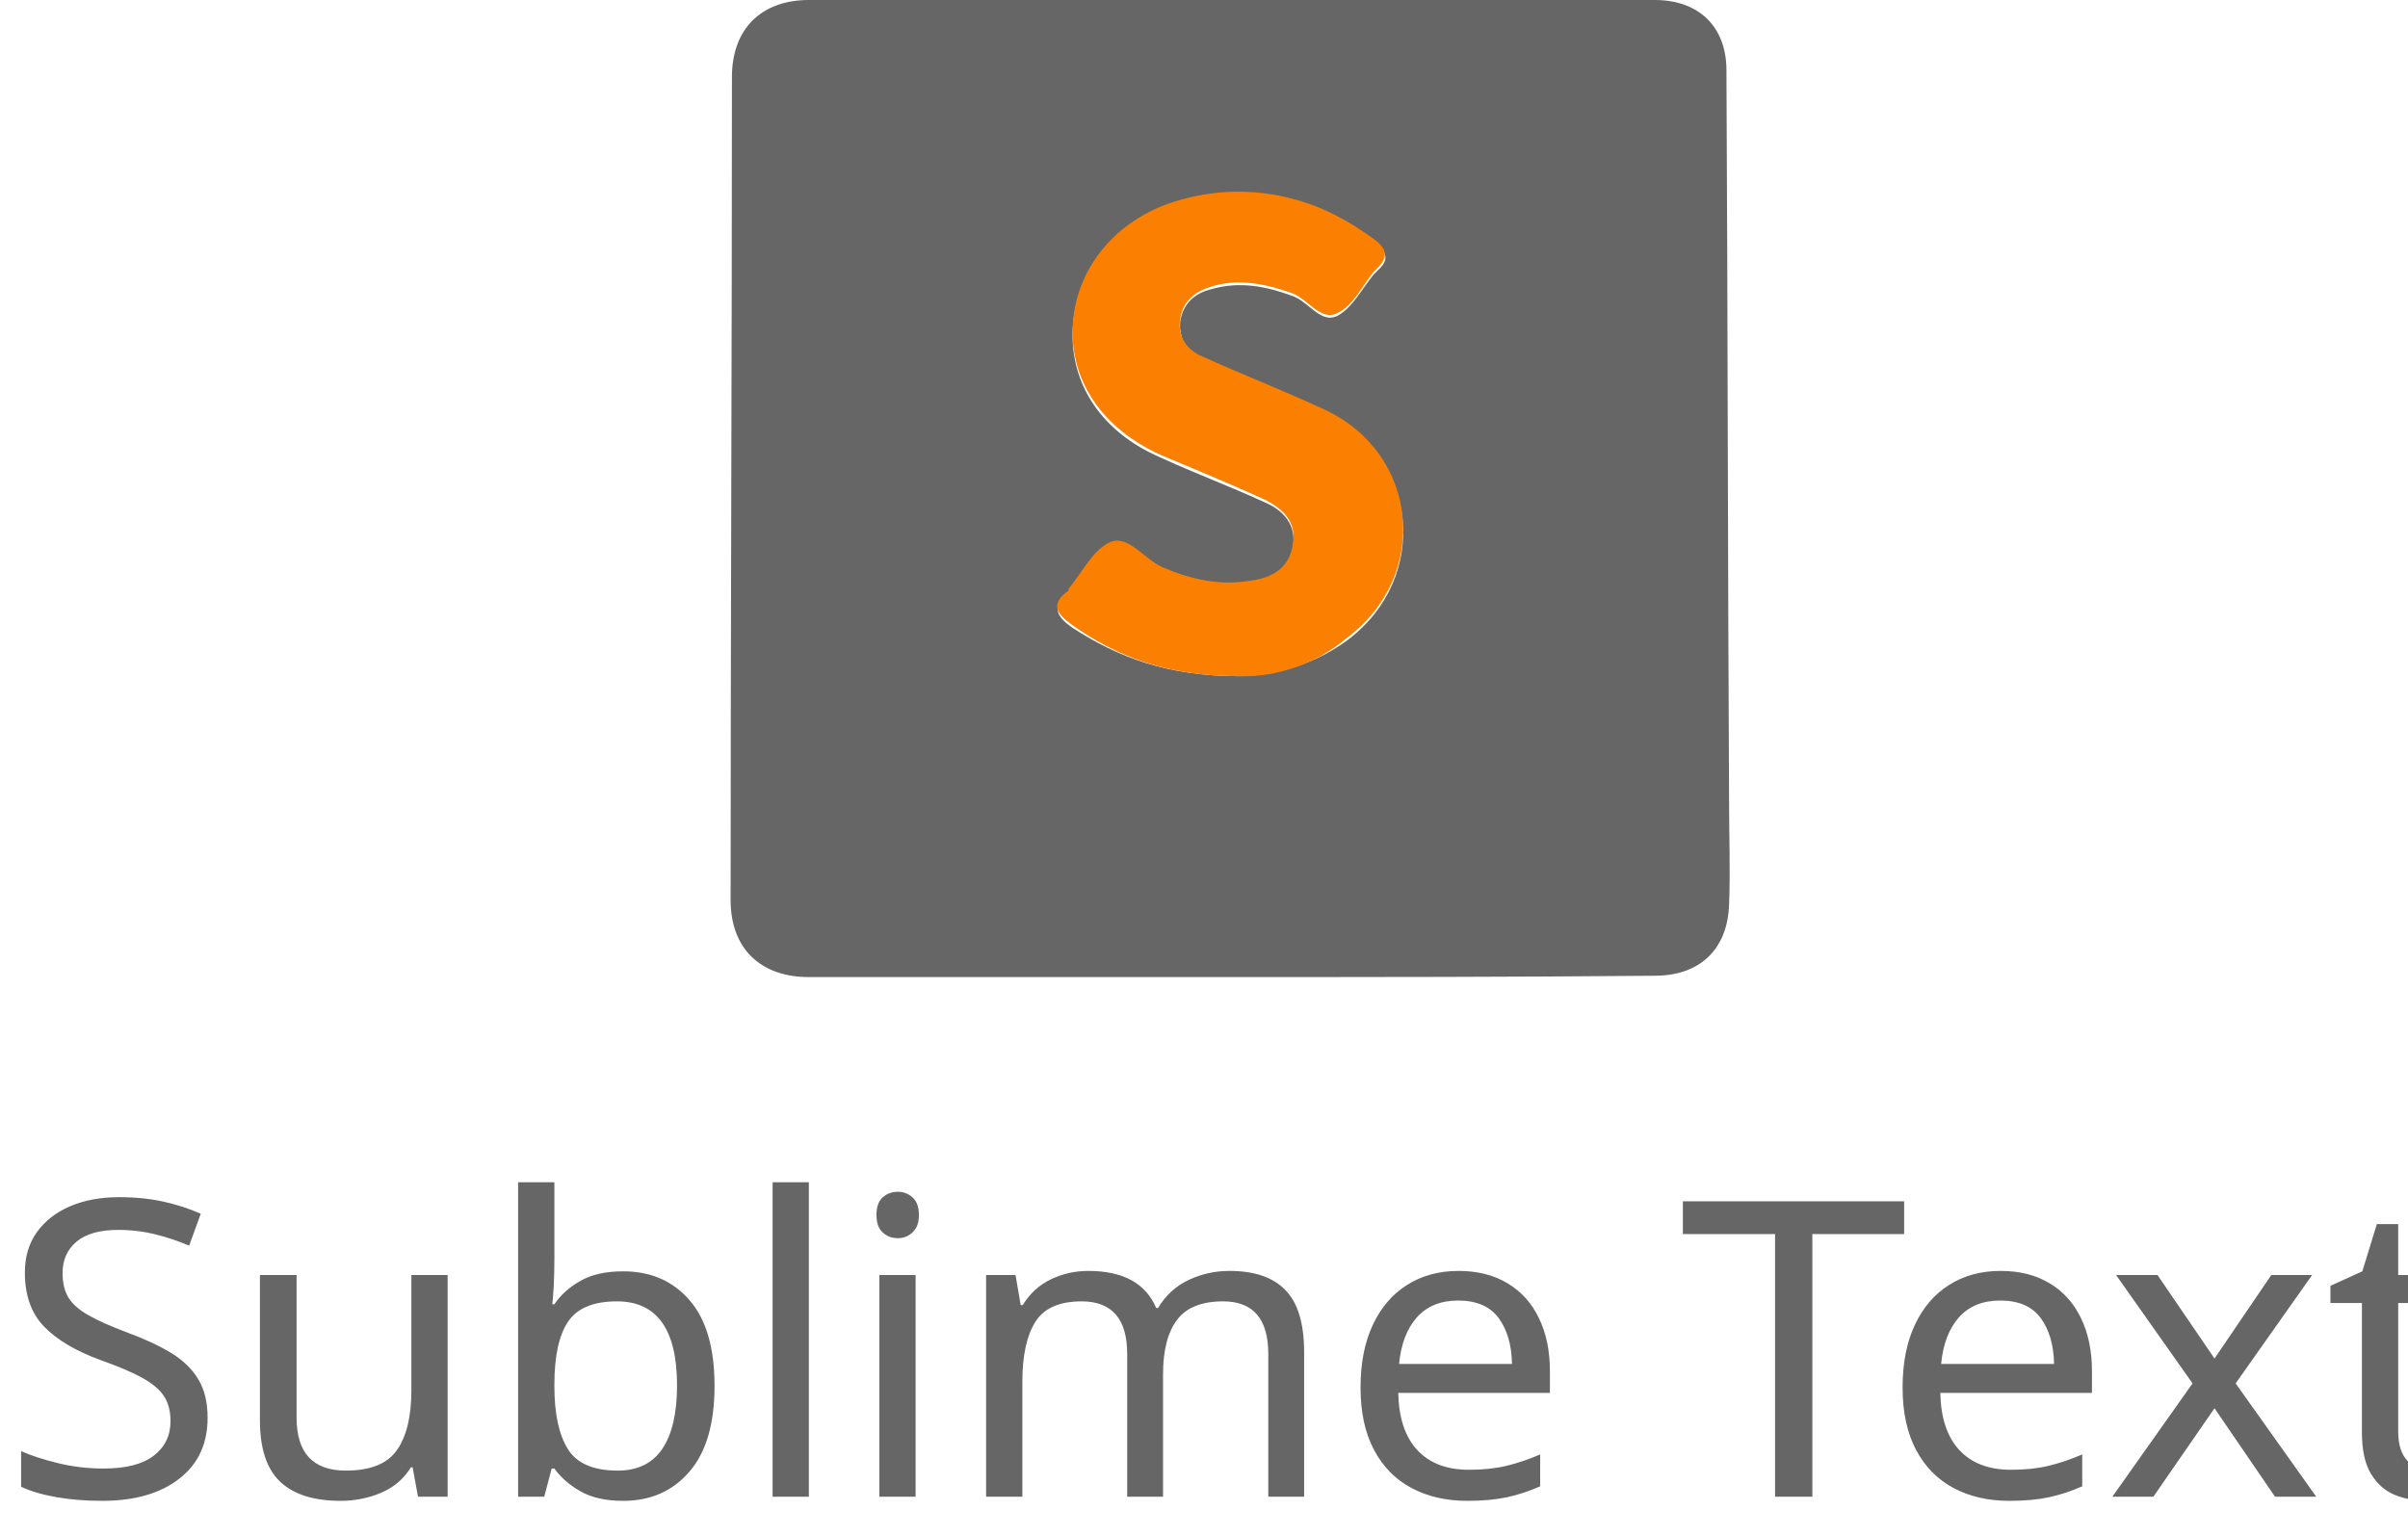
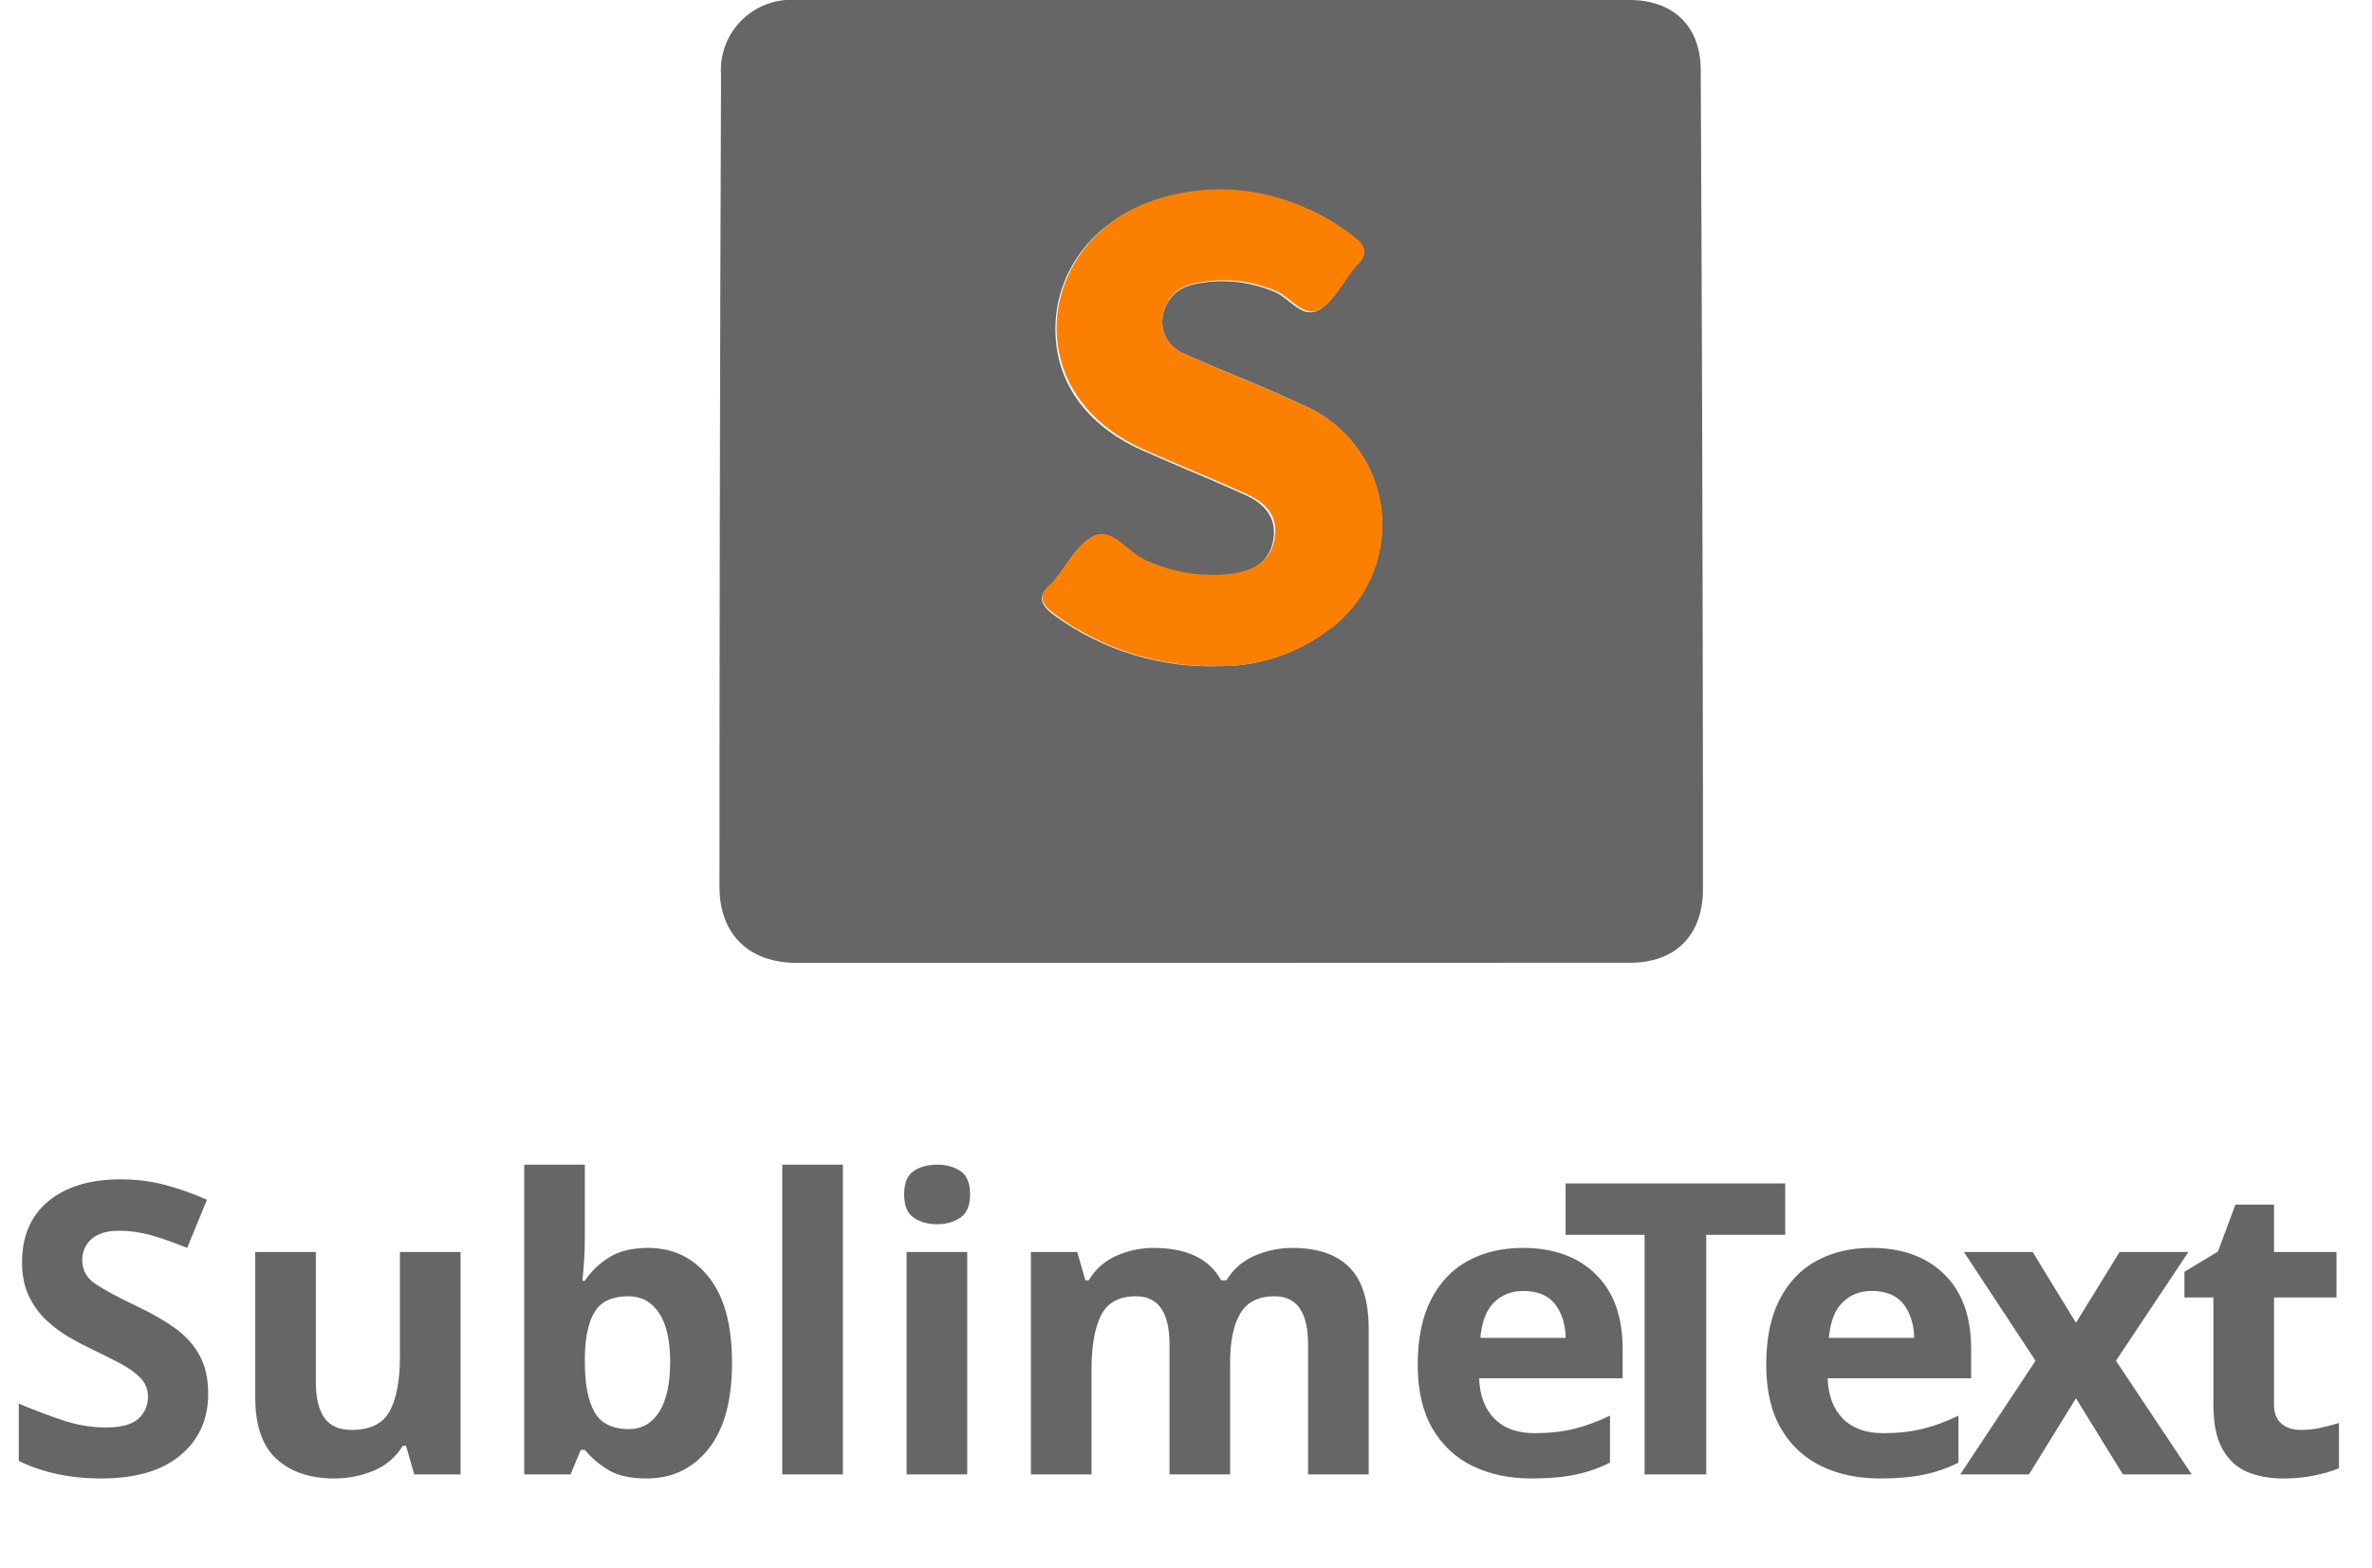
- <svg xmlns="http://www.w3.org/2000/svg" version="1.1" id="Layer_1" x="0px" y="0px" width="181.6px" height="115.8px" viewBox="0 0 181.6 115.8" enable-background="new 0 0 181.6 115.8" xml:space="preserve">
-   <font horiz-adv-x="1000">
-     <font-face font-family="MyriadPro-Bold" units-per-em="1000" underline-position="-100" underline-thickness="50" />
-     <missing-glyph horiz-adv-x="500" d="M0,0l500,0l0,700l-500,0M250,395l-170,255l340,0M280,350l170,255l0,-510M80,50l170,255l170,-255M50,605l170,-255l-170,-255z" />
-     <glyph unicode="S" horiz-adv-x="540" d="M40,31C78,10 154,-10 231,-10C416,-10 503,86 503,199C503,294 447,356 328,400C241,433 203,452 203,495C203,530 235,560 301,560C367,560 415,541 442,528l34,123C436,669 380,685 304,685C145,685 49,597 49,482C49,384 122,322 234,283C315,254 347,230 347,188C347,144 310,115 240,115C175,115 112,136 71,157z" />
-     <glyph unicode="T" horiz-adv-x="548" d="M196,0l153,0l0,546l184,0l0,128l-518,0l0,-128l181,0z" />
-     <glyph unicode="b" horiz-adv-x="598" d="M186,0l6,68l2,0C229,10 284,-11 341,-11C453,-11 565,77 565,253C566,403 480,500 363,500C295,500 244,473 215,431l-2,0l0,279l-152,0l0,-564C61,91 59,32 57,0M213,280C213,290 214,299 216,308C226,352 264,383 305,383C376,383 410,323 410,247C410,159 370,109 305,109C261,109 226,140 216,181C214,189 213,198 213,208z" />
-     <glyph unicode="e" horiz-adv-x="528" d="M493,196C495,207 498,230 498,256C498,377 438,500 280,500C110,500 33,363 33,239C33,86 128,-10 294,-10C360,-10 421,0 471,20l-20,103C410,110 368,103 316,103C245,103 183,133 178,196M177,300C181,341 207,399 271,399C341,399 357,337 357,300z" />
-     <glyph unicode="i" horiz-adv-x="274" d="M213,0l0,489l-152,0l0,-489M137,702C88,702 56,669 57,625C56,583 88,549 136,549C186,549 218,583 218,625C217,669 186,702 137,702z" />
-     <glyph unicode="l" horiz-adv-x="275" d="M61,0l152,0l0,710l-152,0z" />
-     <glyph unicode="m" horiz-adv-x="860" d="M61,0l148,0l0,285C209,297 210,311 215,323C224,348 247,378 286,378C334,378 356,336 356,274l0,-274l148,0l0,286C504,298 506,314 510,325C520,354 545,378 580,378C629,378 652,337 652,266l0,-266l148,0l0,288C800,434 729,500 635,500C599,500 569,492 542,476C519,462 497,442 479,417l-2,0C456,468 406,500 343,500C259,500 216,454 195,423l-3,0l-7,66l-128,0C59,446 61,394 61,333z" />
-     <glyph unicode=" " horiz-adv-x="202" />
-     <glyph unicode="t" horiz-adv-x="367" d="M82,595l0,-106l-65,0l0,-112l65,0l0,-200C82,108 96,61 124,32C148,7 189,-10 238,-10C281,-10 317,-5 337,3l-1,115C325,116 310,114 291,114C245,114 231,141 231,200l0,177l109,0l0,112l-109,0l0,140z" />
-     <glyph unicode="u" horiz-adv-x="583" d="M522,489l-153,0l0,-291C369,186 368,174 364,165C354,141 330,112 288,112C235,112 212,155 212,226l0,263l-153,0l0,-287C59,51 132,-11 231,-11C319,-11 365,39 384,69l3,0l7,-69l132,0C524,41 522,93 522,157z" />
-     <glyph unicode="x" horiz-adv-x="519" d="M7,489l162,-240l-166,-249l167,0l46,88C228,112 241,136 253,162l3,0C268,137 280,112 294,88l49,-88l172,0l-163,256l161,233l-165,0l-43,-79C292,386 280,361 267,335l-2,0C252,358 239,383 225,408l-48,81z" />
-   </font>
+ <svg xmlns="http://www.w3.org/2000/svg" id="Layer_1" data-name="Layer 1" width="181.59" height="120" viewBox="0 0 181.59 120">
  <g>
    <g>
-       <path fill="#666666" d="M92.9,73.7c-10.6,0-21.3,0-31.9,0c-3.7,0-5.9-2.2-5.9-5.8c0-20.7,0.1-41.4,0.1-62.1C55.2,2.2,57.4,0,61,0    c21.3,0,42.5,0,63.8,0c3.3,0,5.4,2,5.4,5.3c0.1,18.4,0.1,36.9,0.2,55.3c0,2.5,0.1,5.1,0,7.6c-0.1,3.4-2.2,5.4-5.6,5.4    C114.1,73.7,103.5,73.7,92.9,73.7z M93.4,51c2.3,0,5.5-0.7,8.2-2.7c6.3-4.7,5.4-13.9-1.7-17.2c-3-1.4-6.2-2.6-9.2-4    c-1.1-0.5-1.8-1.5-1.7-2.8c0.2-1.4,1.1-2.2,2.4-2.5c2.1-0.6,4.1-0.2,6,0.5c1.3,0.4,2.2,2.2,3.5,1.5c1.1-0.6,1.8-2,2.7-3.1    c0.1-0.1,0.2-0.2,0.3-0.3c0.9-0.8,0.7-1.4-0.2-2.1c-1.9-1.5-3.9-2.5-6.2-3.1c-3-0.8-6-0.7-8.9,0.2c-4.5,1.4-7.5,5.1-7.7,9.4    c-0.2,4.2,2.2,7.8,6.6,9.7c2.6,1.2,5.3,2.2,7.9,3.4c1.4,0.6,2.4,1.7,2.1,3.4c-0.3,1.8-1.6,2.5-3.2,2.7c-2.3,0.4-4.5-0.2-6.6-1    c-1.4-0.6-2.5-2.5-4-1.9c-1.3,0.6-2.1,2.3-3.1,3.5c0,0.1-0.1,0.1-0.1,0.2c-1.2,1-0.8,1.7,0.3,2.5C84.3,49.6,88.1,51,93.4,51z" />
-       <path fill="#FB8002" d="M93.4,51c-5.3,0-9.1-1.4-12.6-3.9c-1.1-0.8-1.6-1.5-0.3-2.5c0.1,0,0.1-0.1,0.1-0.2c1-1.2,1.8-2.9,3.1-3.5    c1.4-0.6,2.6,1.3,4,1.9c2.1,0.9,4.3,1.4,6.6,1c1.6-0.2,2.9-0.9,3.2-2.7c0.3-1.7-0.7-2.7-2.1-3.4c-2.6-1.2-5.3-2.3-7.9-3.4    c-4.4-2-6.8-5.6-6.6-9.7c0.2-4.3,3.2-8,7.7-9.4c2.9-0.9,5.9-1,8.9-0.2c2.3,0.6,4.3,1.7,6.2,3.1c0.9,0.7,1,1.3,0.2,2.1    c-0.1,0.1-0.2,0.2-0.3,0.3c-0.9,1.1-1.5,2.5-2.7,3.1c-1.3,0.7-2.3-1.1-3.5-1.5c-2-0.7-4-1.1-6-0.5c-1.3,0.4-2.2,1.1-2.4,2.5    c-0.2,1.3,0.5,2.3,1.7,2.8c3.1,1.4,6.2,2.6,9.2,4c7.1,3.3,8,12.5,1.7,17.2C98.9,50.4,95.7,51.1,93.4,51z" />
+       <path d="M92.85,73.73H61c-3.67,0-5.93-2.19-5.92-5.85q0-31,.12-62.12A5.39,5.39,0,0,1,61,0h63.77c3.31,0,5.42,2,5.43,5.34q.14,27.68.17,55.34c0,2.53,0,5.07,0,7.61-.09,3.42-2.17,5.43-5.58,5.43ZM93.44,51a13.62,13.62,0,0,0,8.2-2.73A9.94,9.94,0,0,0,99.92,31.1c-3-1.43-6.18-2.62-9.24-4A2.61,2.61,0,0,1,89,24.29a2.93,2.93,0,0,1,2.39-2.52,10.21,10.21,0,0,1,6,.5c1.25.41,2.21,2.15,3.5,1.5,1.12-.57,1.79-2,2.65-3.09.09-.1.16-.22.26-.32.88-.78.74-1.42-.17-2.12a17.12,17.12,0,0,0-6.2-3.12,15.66,15.66,0,0,0-8.92.2c-4.52,1.44-7.5,5.1-7.7,9.4s2.22,7.79,6.61,9.75c2.63,1.17,5.3,2.24,7.92,3.43,1.4.64,2.41,1.67,2.15,3.37S96,43.74,94.36,44a12.16,12.16,0,0,1-6.61-1c-1.41-.58-2.52-2.54-4-1.91-1.29.56-2.09,2.27-3.11,3.47l-.14.16c-1.24,1-.77,1.69.33,2.48A20.3,20.3,0,0,0,93.44,51Z" style="fill: #666" />
+       <path d="M93.44,51a20.3,20.3,0,0,1-12.58-3.88c-1.1-.79-1.57-1.47-.33-2.48l.14-.16c1-1.2,1.82-2.91,3.11-3.47,1.45-.63,2.56,1.33,4,1.91a12.16,12.16,0,0,0,6.61,1c1.59-.25,2.91-.94,3.19-2.72s-.75-2.73-2.15-3.37c-2.62-1.19-5.29-2.26-7.92-3.43-4.39-2-6.81-5.56-6.61-9.75s3.18-8,7.7-9.4a15.66,15.66,0,0,1,8.92-.2,17.12,17.12,0,0,1,6.2,3.12c.91.7,1,1.34.17,2.12-.1.1-.17.22-.26.32-.86,1.07-1.53,2.52-2.65,3.09-1.29.65-2.25-1.09-3.5-1.5a10.21,10.21,0,0,0-6-.5A2.93,2.93,0,0,0,89,24.29a2.61,2.61,0,0,0,1.67,2.8c3.06,1.39,6.21,2.58,9.24,4a9.94,9.94,0,0,1,1.72,17.21A13.62,13.62,0,0,1,93.44,51Z" style="fill: #fb8002" />
    </g>
-     <g>
-       <rect x="0" y="90.7" fill="none" width="212.6" height="43.4" />
-       <text transform="matrix(1 0 0 1 2.441406e-04 112.8965)" fill="#666666" font-family="'MyriadPro-Bold'" font-size="31.205px">Sublime Text</text>
-     </g>
+     <text transform="translate(0 112.9)" style="font-size: 31.205px;fill: #666;font-family: MyriadPro-Bold, Myriad Pro;font-weight: 700">Sublime<tspan x="114.15" y="0" style="letter-spacing: -0.039em"> </tspan>
+       <tspan x="119.23" y="0" style="letter-spacing: -0.081em">T</tspan>
+       <tspan x="133.81" y="0" style="letter-spacing: -0.012em">e</tspan>
+       <tspan x="149.91" y="0" style="letter-spacing: 0.013em">x</tspan>
+       <tspan x="166.51" y="0">t</tspan>
+     </text>
  </g>
</svg>
